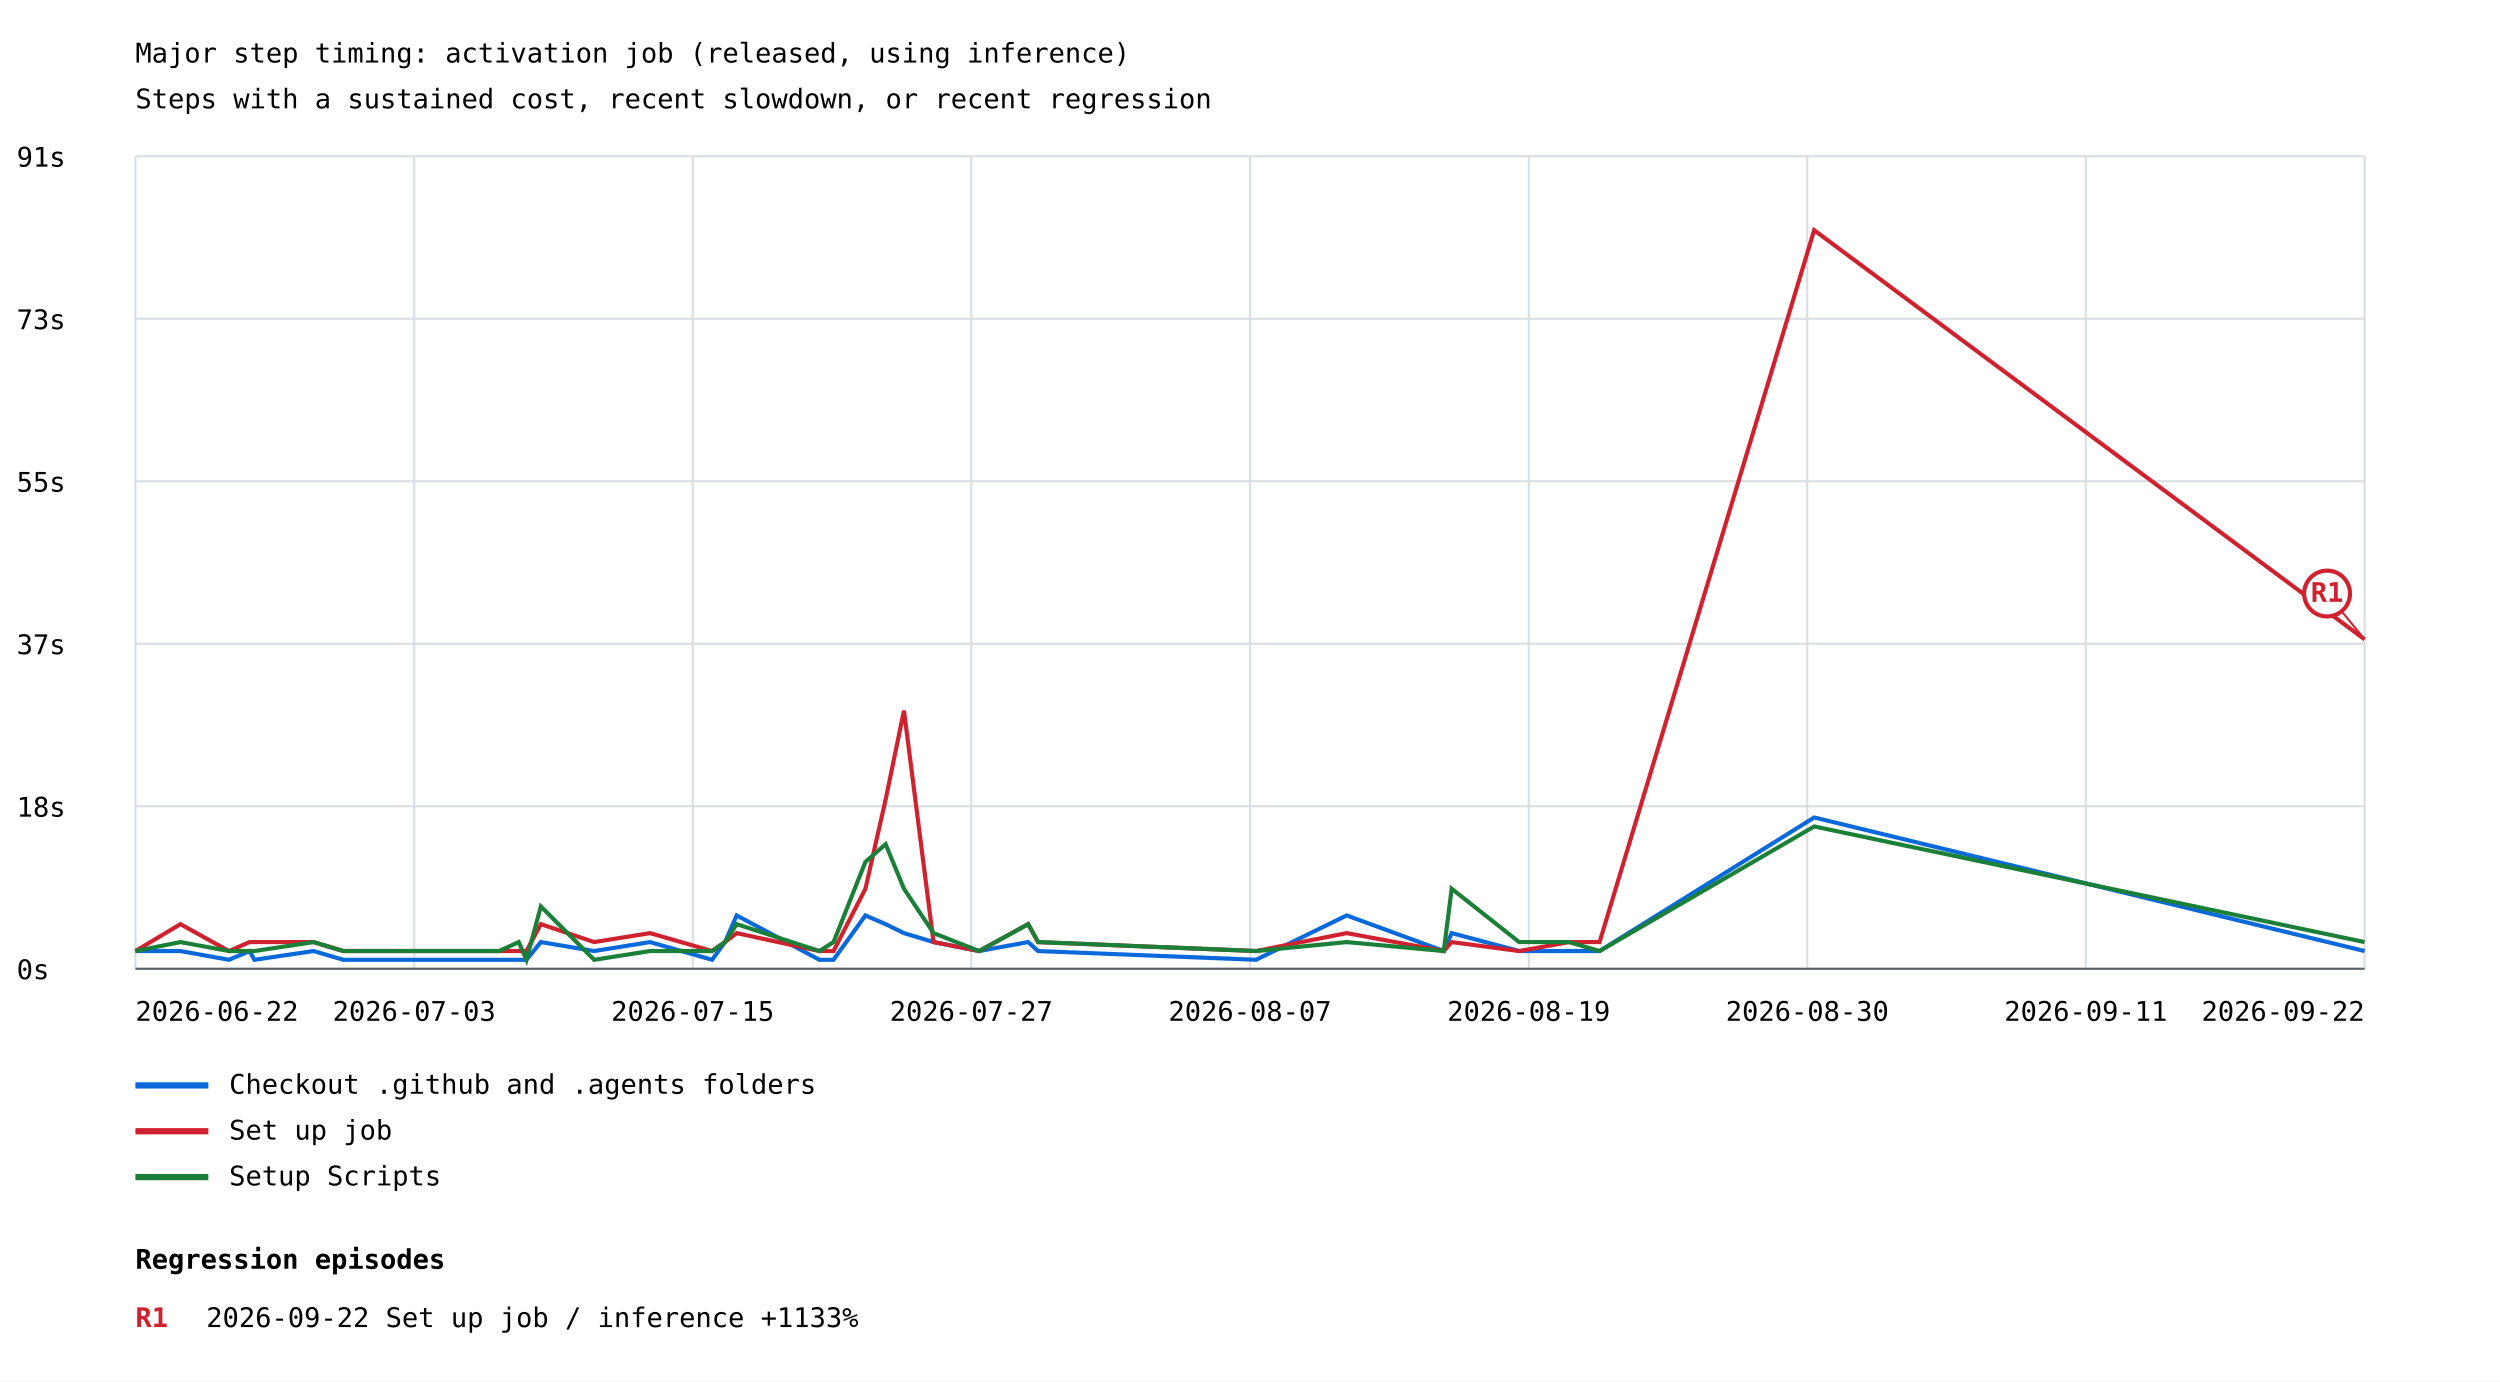
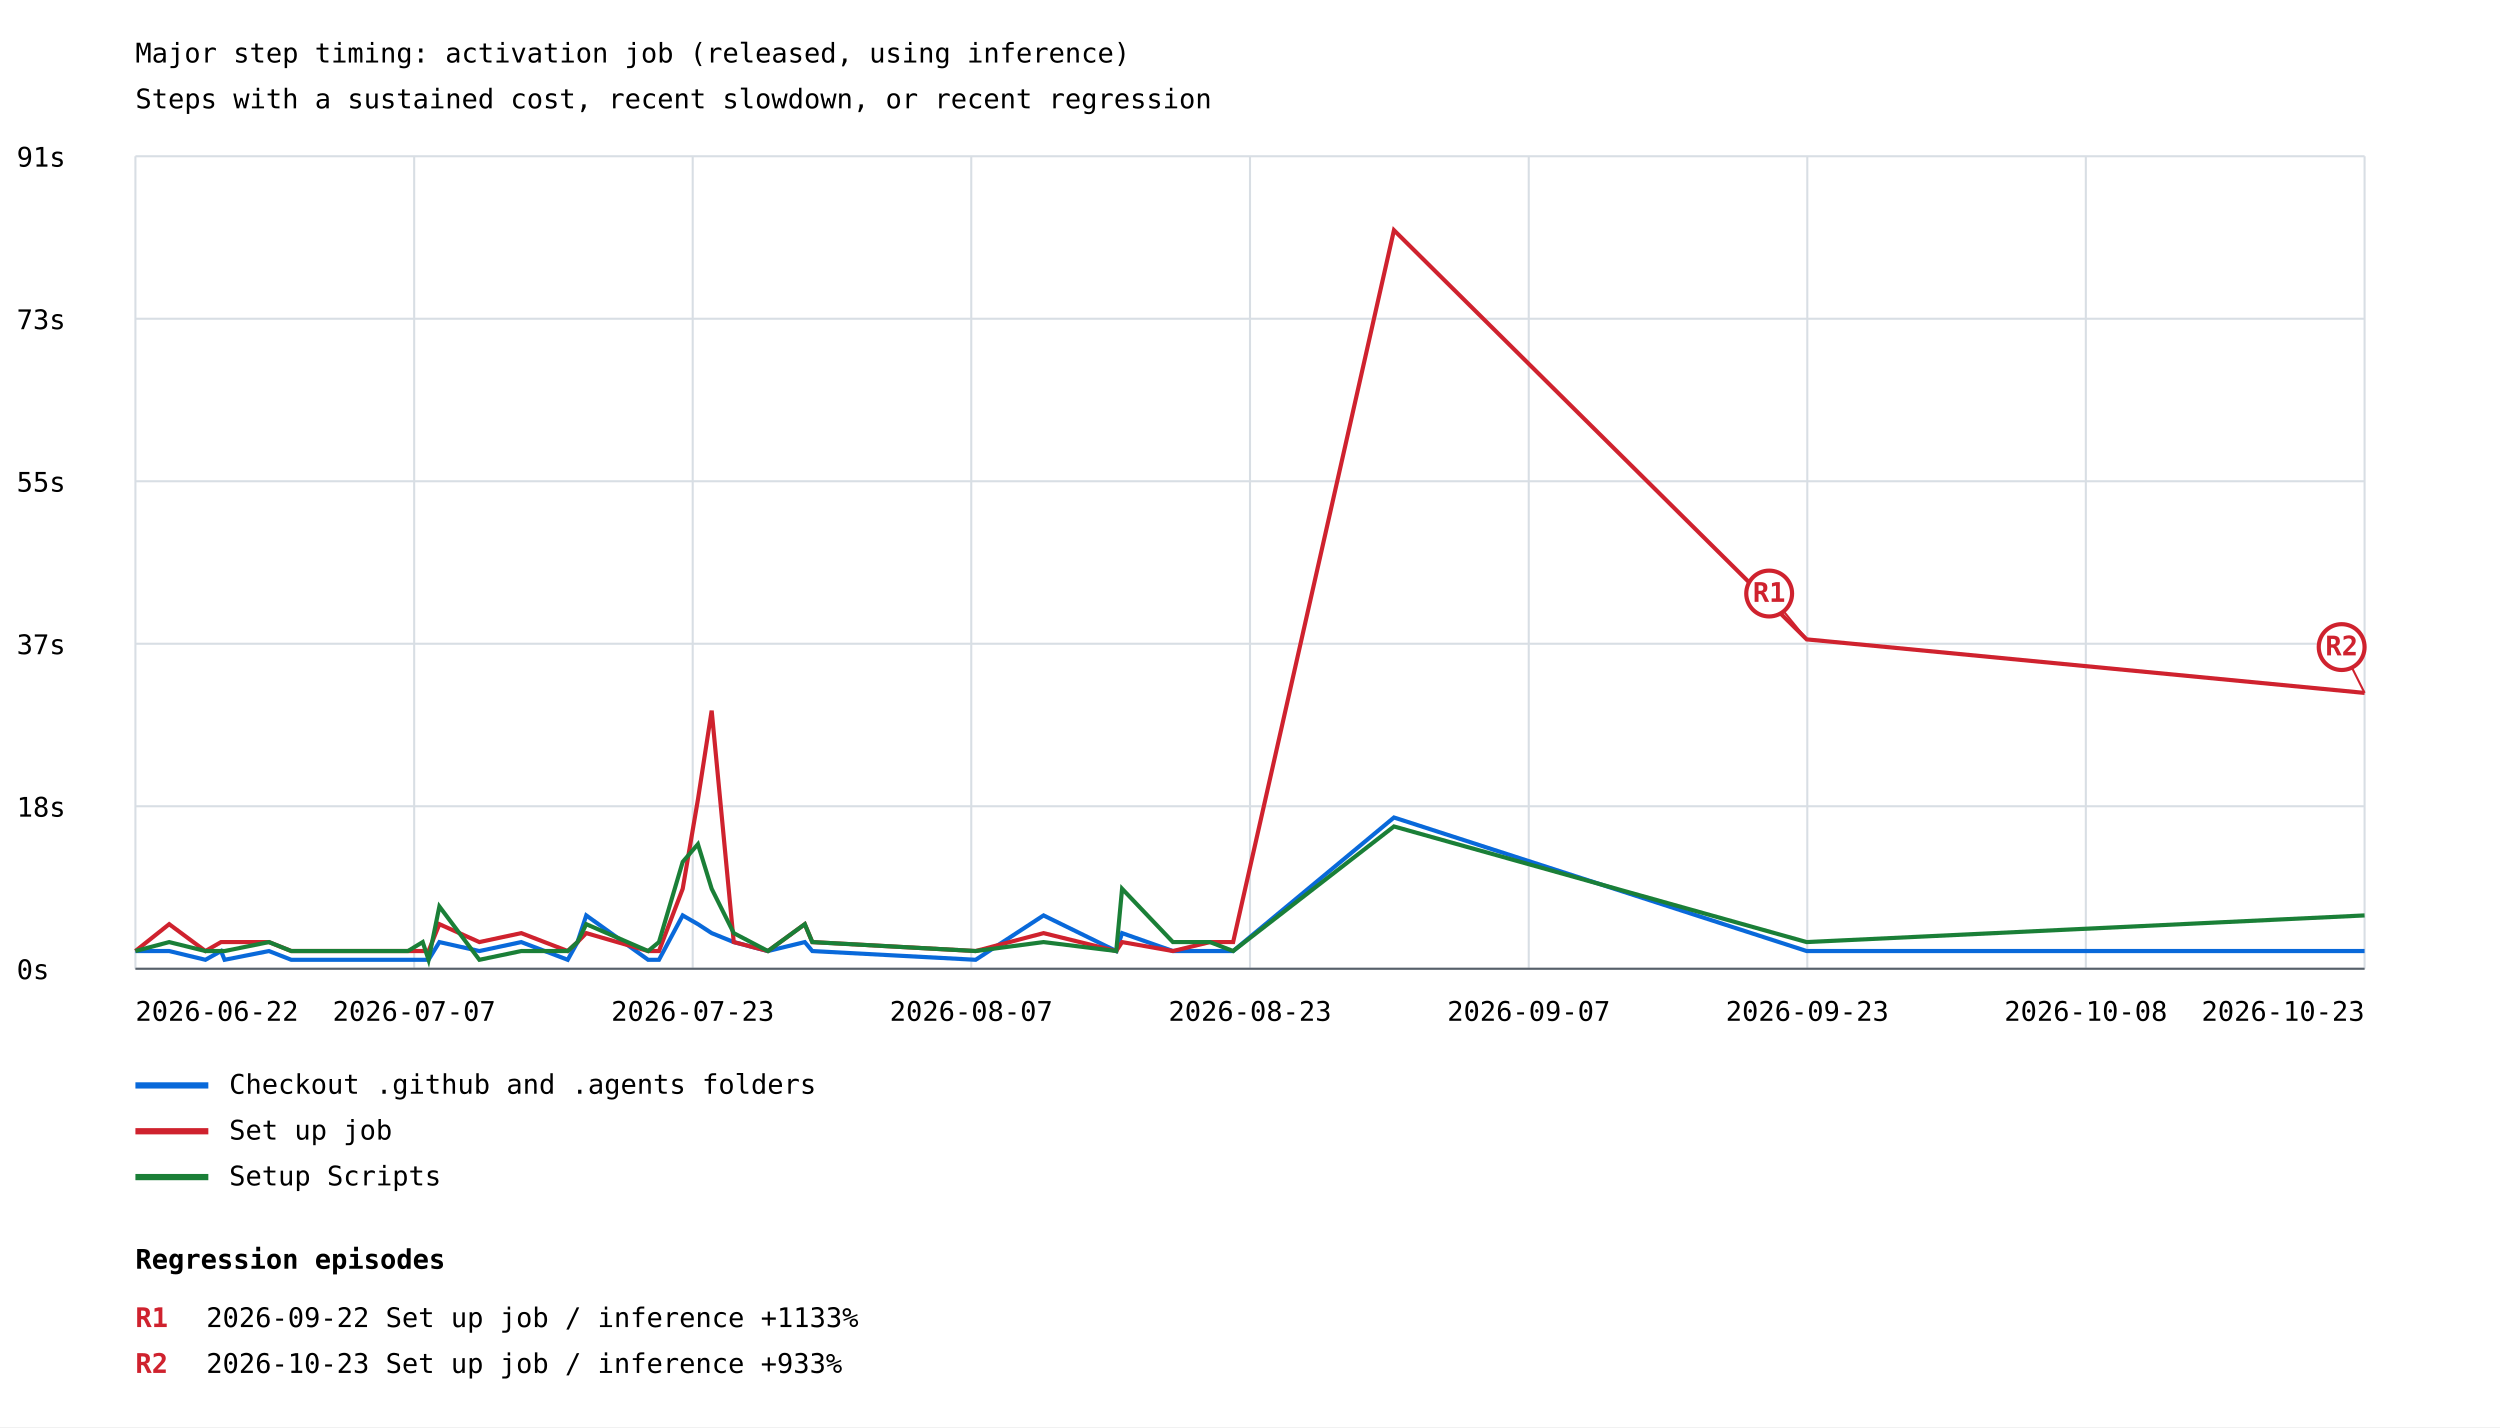
- <svg xmlns="http://www.w3.org/2000/svg" width="1200" height="663" viewBox="0 0 1200 663">
+ <svg xmlns="http://www.w3.org/2000/svg" width="1200" height="685" viewBox="0 0 1200 685">
  <rect width="100%" height="100%" fill="white" />
  <style>text{font-family:ui-monospace,monospace;font-size:13px}.axis{stroke:#57606a;stroke-width:1}.grid{stroke:#d8dee4;stroke-width:1}</style>
  <text x="65" y="30" font-size="20">Major step timing: activation job (released, using inference)</text>
  <text x="65" y="52">Steps with a sustained cost, recent slowdown, or recent regression</text>
  <line class="grid" x1="65" y1="465.0" x2="1135" y2="465.0" />
  <text x="8" y="470.0">0s</text>
  <line class="grid" x1="65" y1="387.0" x2="1135" y2="387.0" />
  <text x="8" y="392.0">18s</text>
  <line class="grid" x1="65" y1="309.0" x2="1135" y2="309.0" />
  <text x="8" y="314.0">37s</text>
  <line class="grid" x1="65" y1="231.0" x2="1135" y2="231.0" />
  <text x="8" y="236.0">55s</text>
  <line class="grid" x1="65" y1="153.0" x2="1135" y2="153.0" />
  <text x="8" y="158.0">73s</text>
  <line class="grid" x1="65" y1="75.0" x2="1135" y2="75.0" />
  <text x="8" y="80.0">91s</text>
  <line class="grid" x1="65.0" y1="75" x2="65.0" y2="465" />
  <line class="grid" x1="198.8" y1="75" x2="198.8" y2="465" />
  <line class="grid" x1="332.5" y1="75" x2="332.5" y2="465" />
  <line class="grid" x1="466.2" y1="75" x2="466.2" y2="465" />
  <line class="grid" x1="600.0" y1="75" x2="600.0" y2="465" />
  <line class="grid" x1="733.8" y1="75" x2="733.8" y2="465" />
  <line class="grid" x1="867.5" y1="75" x2="867.5" y2="465" />
  <line class="grid" x1="1001.2" y1="75" x2="1001.2" y2="465" />
  <line class="grid" x1="1135.0" y1="75" x2="1135.0" y2="465" />
-   <polyline points="65.0,456.5 86.6,456.5 109.9,460.7 119.8,456.5 122.1,460.7 150.5,456.5 164.8,460.7 185.3,460.7 239.5,460.7 249.0,460.7 252.7,460.7 259.6,452.2 285.2,456.5 312.0,452.2 341.8,460.7 348.0,452.2 353.6,439.4 393.3,460.7 400.1,460.7 415.4,439.4 425.1,443.6 433.9,447.9 448.1,452.2 470.0,456.5 493.5,452.2 498.3,456.5 602.9,460.7 646.4,439.4 693.0,456.5 696.8,447.9 729.2,456.5 753.1,456.5 767.8,456.5 870.8,392.4 1135.0,456.5" fill="none" stroke="#0969da" stroke-width="2" />
+   <polyline points="65.0,456.5 81.2,456.5 98.6,460.7 106.1,456.5 107.8,460.7 129.1,456.5 139.8,460.7 155.2,460.7 195.8,460.7 202.9,460.7 205.7,460.7 210.9,452.2 230.1,456.5 250.2,452.2 272.5,460.7 277.2,452.2 281.4,439.4 311.1,460.7 316.3,460.7 327.7,439.4 335.0,443.6 341.6,447.9 352.2,452.2 368.6,456.5 386.3,452.2 389.9,456.5 468.3,460.7 500.9,439.4 535.8,456.5 538.6,447.9 563.0,456.5 580.8,456.5 591.9,456.5 669.1,392.4 867.2,456.5 1135.0,456.5" fill="none" stroke="#0969da" stroke-width="2" />
  <line x1="65" y1="521" x2="100" y2="521" stroke="#0969da" stroke-width="3" />
  <text x="110" y="525">Checkout .github and .agents folders</text>
-   <polyline points="65.0,456.5 86.6,443.6 109.9,456.5 119.8,452.2 122.1,452.2 150.5,452.2 164.8,456.5 185.3,456.5 239.5,456.5 249.0,456.5 252.7,456.5 259.6,443.6 285.2,452.2 312.0,447.9 341.8,456.5 348.0,452.2 353.6,447.9 393.3,456.5 400.1,456.5 415.4,426.6 425.1,383.8 433.9,341.1 448.1,452.2 470.0,456.5 493.5,443.6 498.3,452.2 602.9,456.5 646.4,447.9 693.0,456.5 696.8,452.2 729.2,456.5 753.1,452.2 767.8,452.2 870.8,110.5 1135.0,306.9" fill="none" stroke="#cf222e" stroke-width="2" />
-   <line x1="1135.0" y1="306.9" x2="1117.0" y2="284.9" stroke="#cf222e" stroke-width="1" />
-   <circle cx="1117.0" cy="284.9" r="11" fill="white" stroke="#cf222e" stroke-width="2" />
-   <text x="1117.0" y="288.9" fill="#cf222e" font-size="10" font-weight="bold" text-anchor="middle">R1</text>
+   <polyline points="65.0,456.5 81.2,443.6 98.6,456.5 106.1,452.2 107.8,452.2 129.1,452.2 139.8,456.5 155.2,456.5 195.8,456.5 202.9,456.5 205.7,456.5 210.9,443.6 230.1,452.2 250.2,447.9 272.5,456.5 277.2,452.2 281.4,447.9 311.1,456.5 316.3,456.5 327.7,426.6 335.0,383.8 341.6,341.1 352.2,452.2 368.6,456.5 386.3,443.6 389.9,452.2 468.3,456.5 500.9,447.9 535.8,456.5 538.6,452.2 563.0,456.5 580.8,452.2 591.9,452.2 669.1,110.5 867.2,306.9 1135.0,332.6" fill="none" stroke="#cf222e" stroke-width="2" />
+   <line x1="867.2" y1="306.9" x2="849.2" y2="284.9" stroke="#cf222e" stroke-width="1" />
+   <circle cx="849.2" cy="284.9" r="11" fill="white" stroke="#cf222e" stroke-width="2" />
+   <text x="849.2" y="288.9" fill="#cf222e" font-size="10" font-weight="bold" text-anchor="middle">R1</text>
+   <line x1="1135.0" y1="332.6" x2="1124.0" y2="310.6" stroke="#cf222e" stroke-width="1" />
+   <circle cx="1124.0" cy="310.6" r="11" fill="white" stroke="#cf222e" stroke-width="2" />
+   <text x="1124.0" y="314.6" fill="#cf222e" font-size="10" font-weight="bold" text-anchor="middle">R2</text>
  <line x1="65" y1="543" x2="100" y2="543" stroke="#cf222e" stroke-width="3" />
  <text x="110" y="547">Set up job</text>
-   <polyline points="65.0,456.5 86.6,452.2 109.9,456.5 119.8,456.5 122.1,456.5 150.5,452.2 164.8,456.5 185.3,456.5 239.5,456.5 249.0,452.2 252.7,460.7 259.6,435.1 285.2,460.7 312.0,456.5 341.8,456.5 348.0,452.2 353.6,443.6 393.3,456.5 400.1,452.2 415.4,413.7 425.1,405.2 433.9,426.6 448.1,447.9 470.0,456.5 493.5,443.6 498.3,452.2 602.9,456.5 646.4,452.2 693.0,456.5 696.8,426.6 729.2,452.2 753.1,452.2 767.8,456.5 870.8,396.7 1135.0,452.2" fill="none" stroke="#1a7f37" stroke-width="2" />
+   <polyline points="65.0,456.5 81.2,452.2 98.6,456.5 106.1,456.5 107.8,456.5 129.1,452.2 139.8,456.5 155.2,456.5 195.8,456.5 202.9,452.2 205.7,460.7 210.9,435.1 230.1,460.7 250.2,456.5 272.5,456.5 277.2,452.2 281.4,443.6 311.1,456.5 316.3,452.2 327.7,413.7 335.0,405.2 341.6,426.6 352.2,447.9 368.6,456.5 386.3,443.6 389.9,452.2 468.3,456.5 500.9,452.2 535.8,456.5 538.6,426.6 563.0,452.2 580.8,452.2 591.9,456.5 669.1,396.7 867.2,452.2 1135.0,439.4" fill="none" stroke="#1a7f37" stroke-width="2" />
  <line x1="65" y1="565" x2="100" y2="565" stroke="#1a7f37" stroke-width="3" />
  <text x="110" y="569">Setup Scripts</text>
  <text x="65.0" y="490" text-anchor="start">2026-06-22</text>
-   <text x="198.8" y="490" text-anchor="middle">2026-07-03</text>
-   <text x="332.5" y="490" text-anchor="middle">2026-07-15</text>
-   <text x="466.2" y="490" text-anchor="middle">2026-07-27</text>
-   <text x="600.0" y="490" text-anchor="middle">2026-08-07</text>
-   <text x="733.8" y="490" text-anchor="middle">2026-08-19</text>
-   <text x="867.5" y="490" text-anchor="middle">2026-08-30</text>
-   <text x="1001.2" y="490" text-anchor="middle">2026-09-11</text>
-   <text x="1135.0" y="490" text-anchor="end">2026-09-22</text>
+   <text x="198.8" y="490" text-anchor="middle">2026-07-07</text>
+   <text x="332.5" y="490" text-anchor="middle">2026-07-23</text>
+   <text x="466.2" y="490" text-anchor="middle">2026-08-07</text>
+   <text x="600.0" y="490" text-anchor="middle">2026-08-23</text>
+   <text x="733.8" y="490" text-anchor="middle">2026-09-07</text>
+   <text x="867.5" y="490" text-anchor="middle">2026-09-23</text>
+   <text x="1001.2" y="490" text-anchor="middle">2026-10-08</text>
+   <text x="1135.0" y="490" text-anchor="end">2026-10-23</text>
  <line class="axis" x1="65" y1="465" x2="1135" y2="465" />
  <text x="65" y="609" font-size="16" font-weight="bold">Regression episodes</text>
  <text x="65" y="637" fill="#cf222e" font-weight="bold">R1</text>
  <text x="99" y="637">2026-09-22  Set up job / inference  +1133%</text>
+   <text x="65" y="659" fill="#cf222e" font-weight="bold">R2</text>
+   <text x="99" y="659">2026-10-23  Set up job / inference  +933%</text>
</svg>
